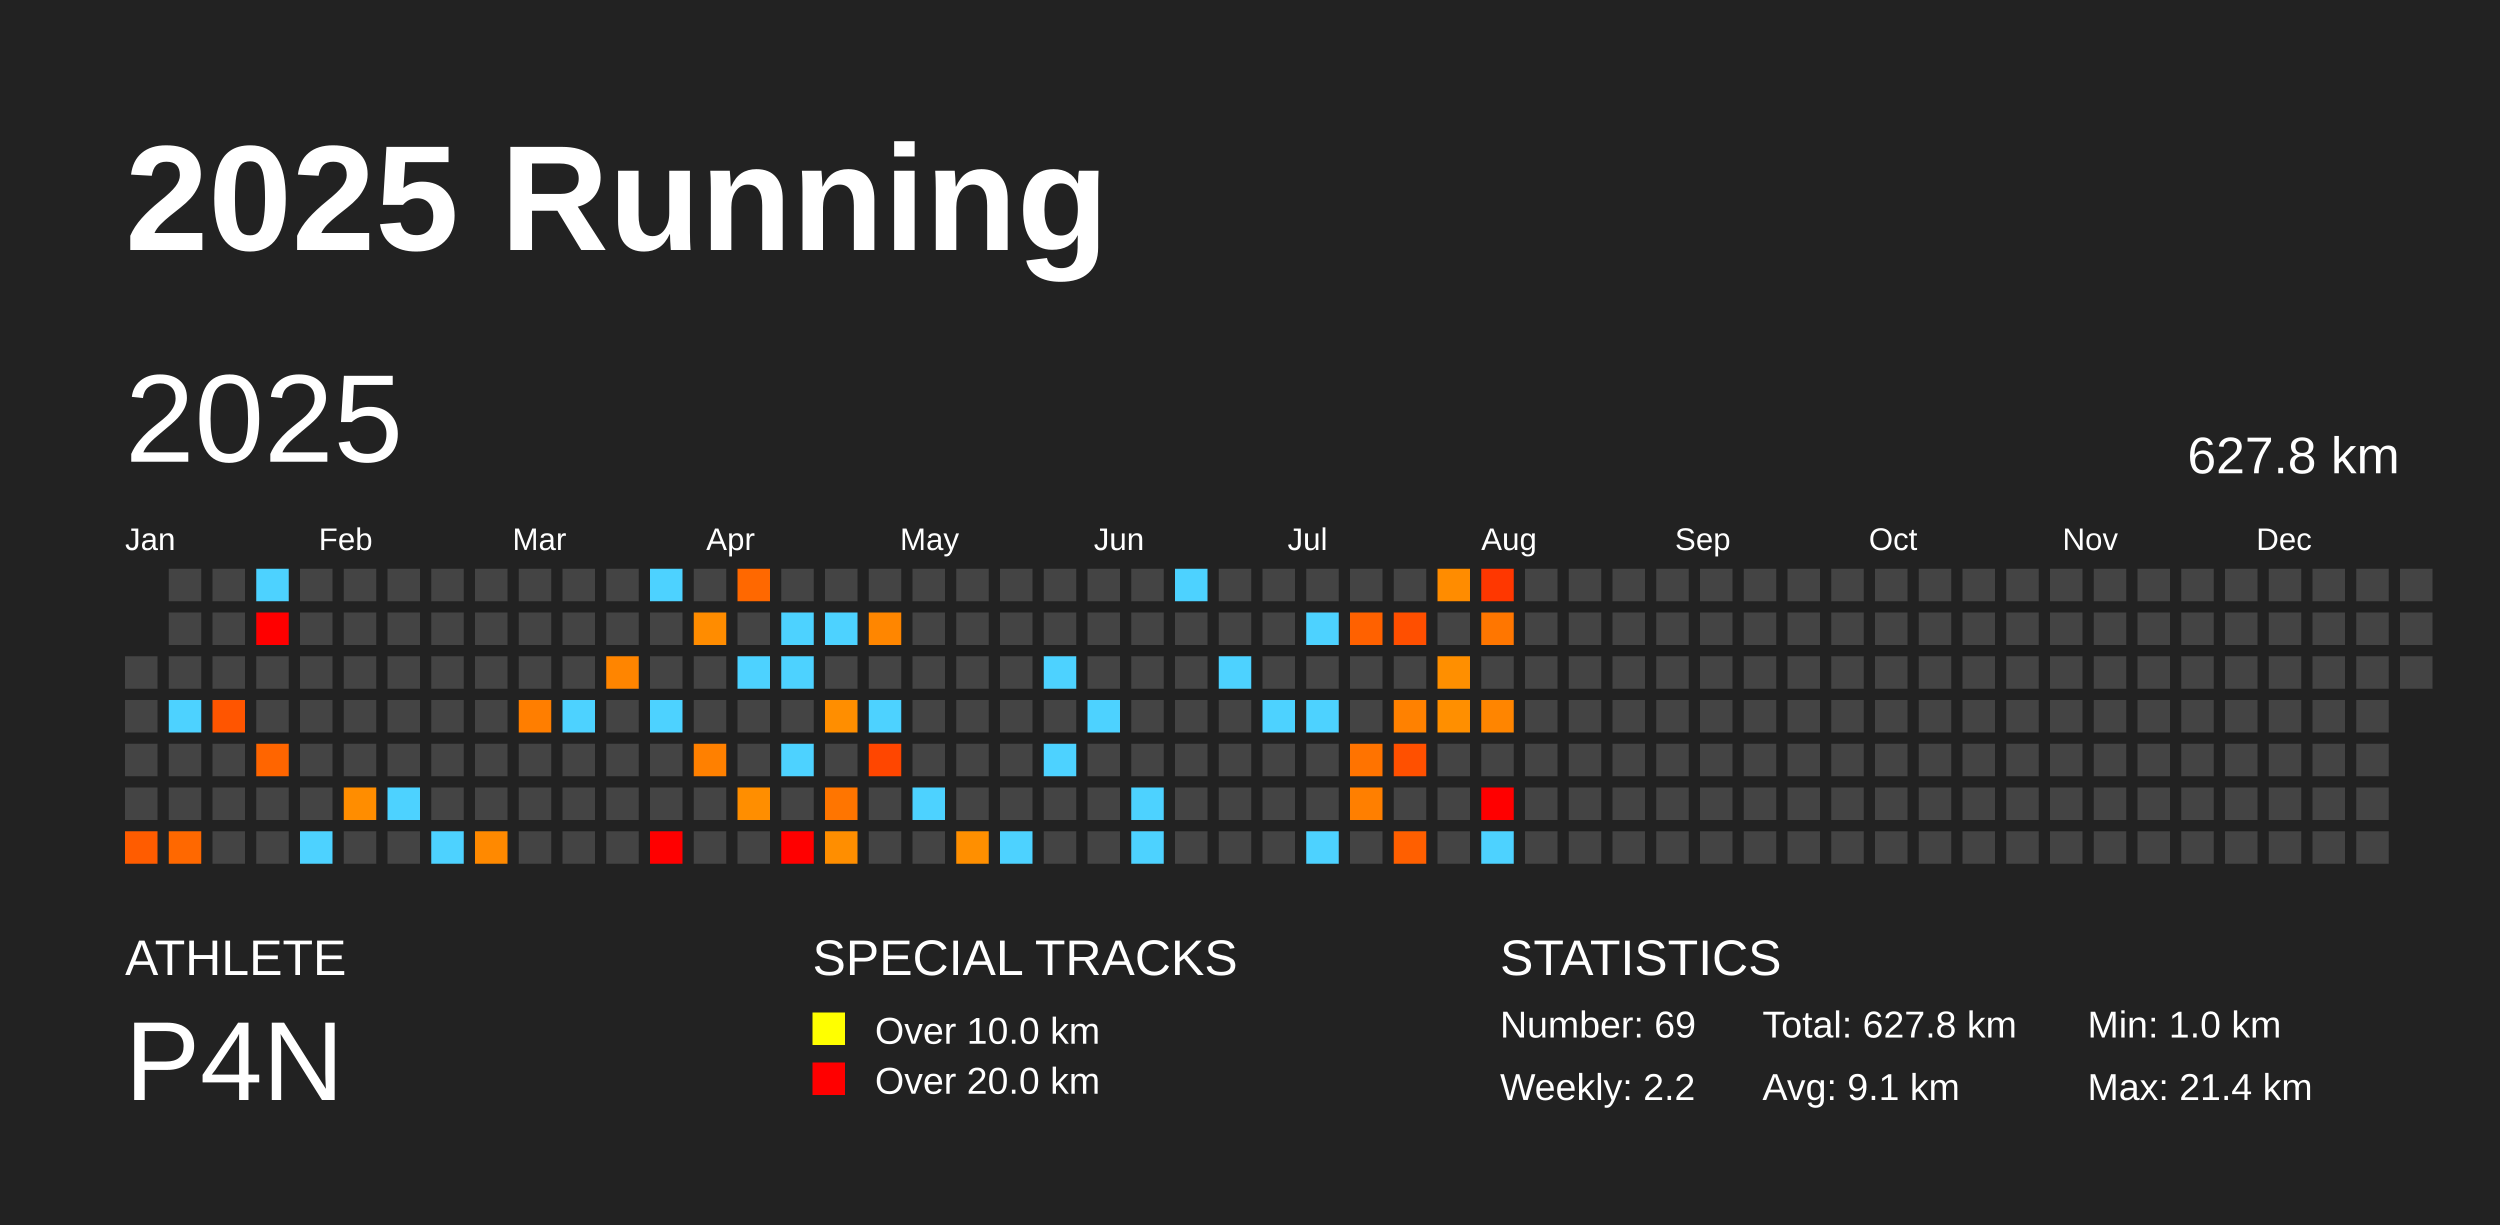
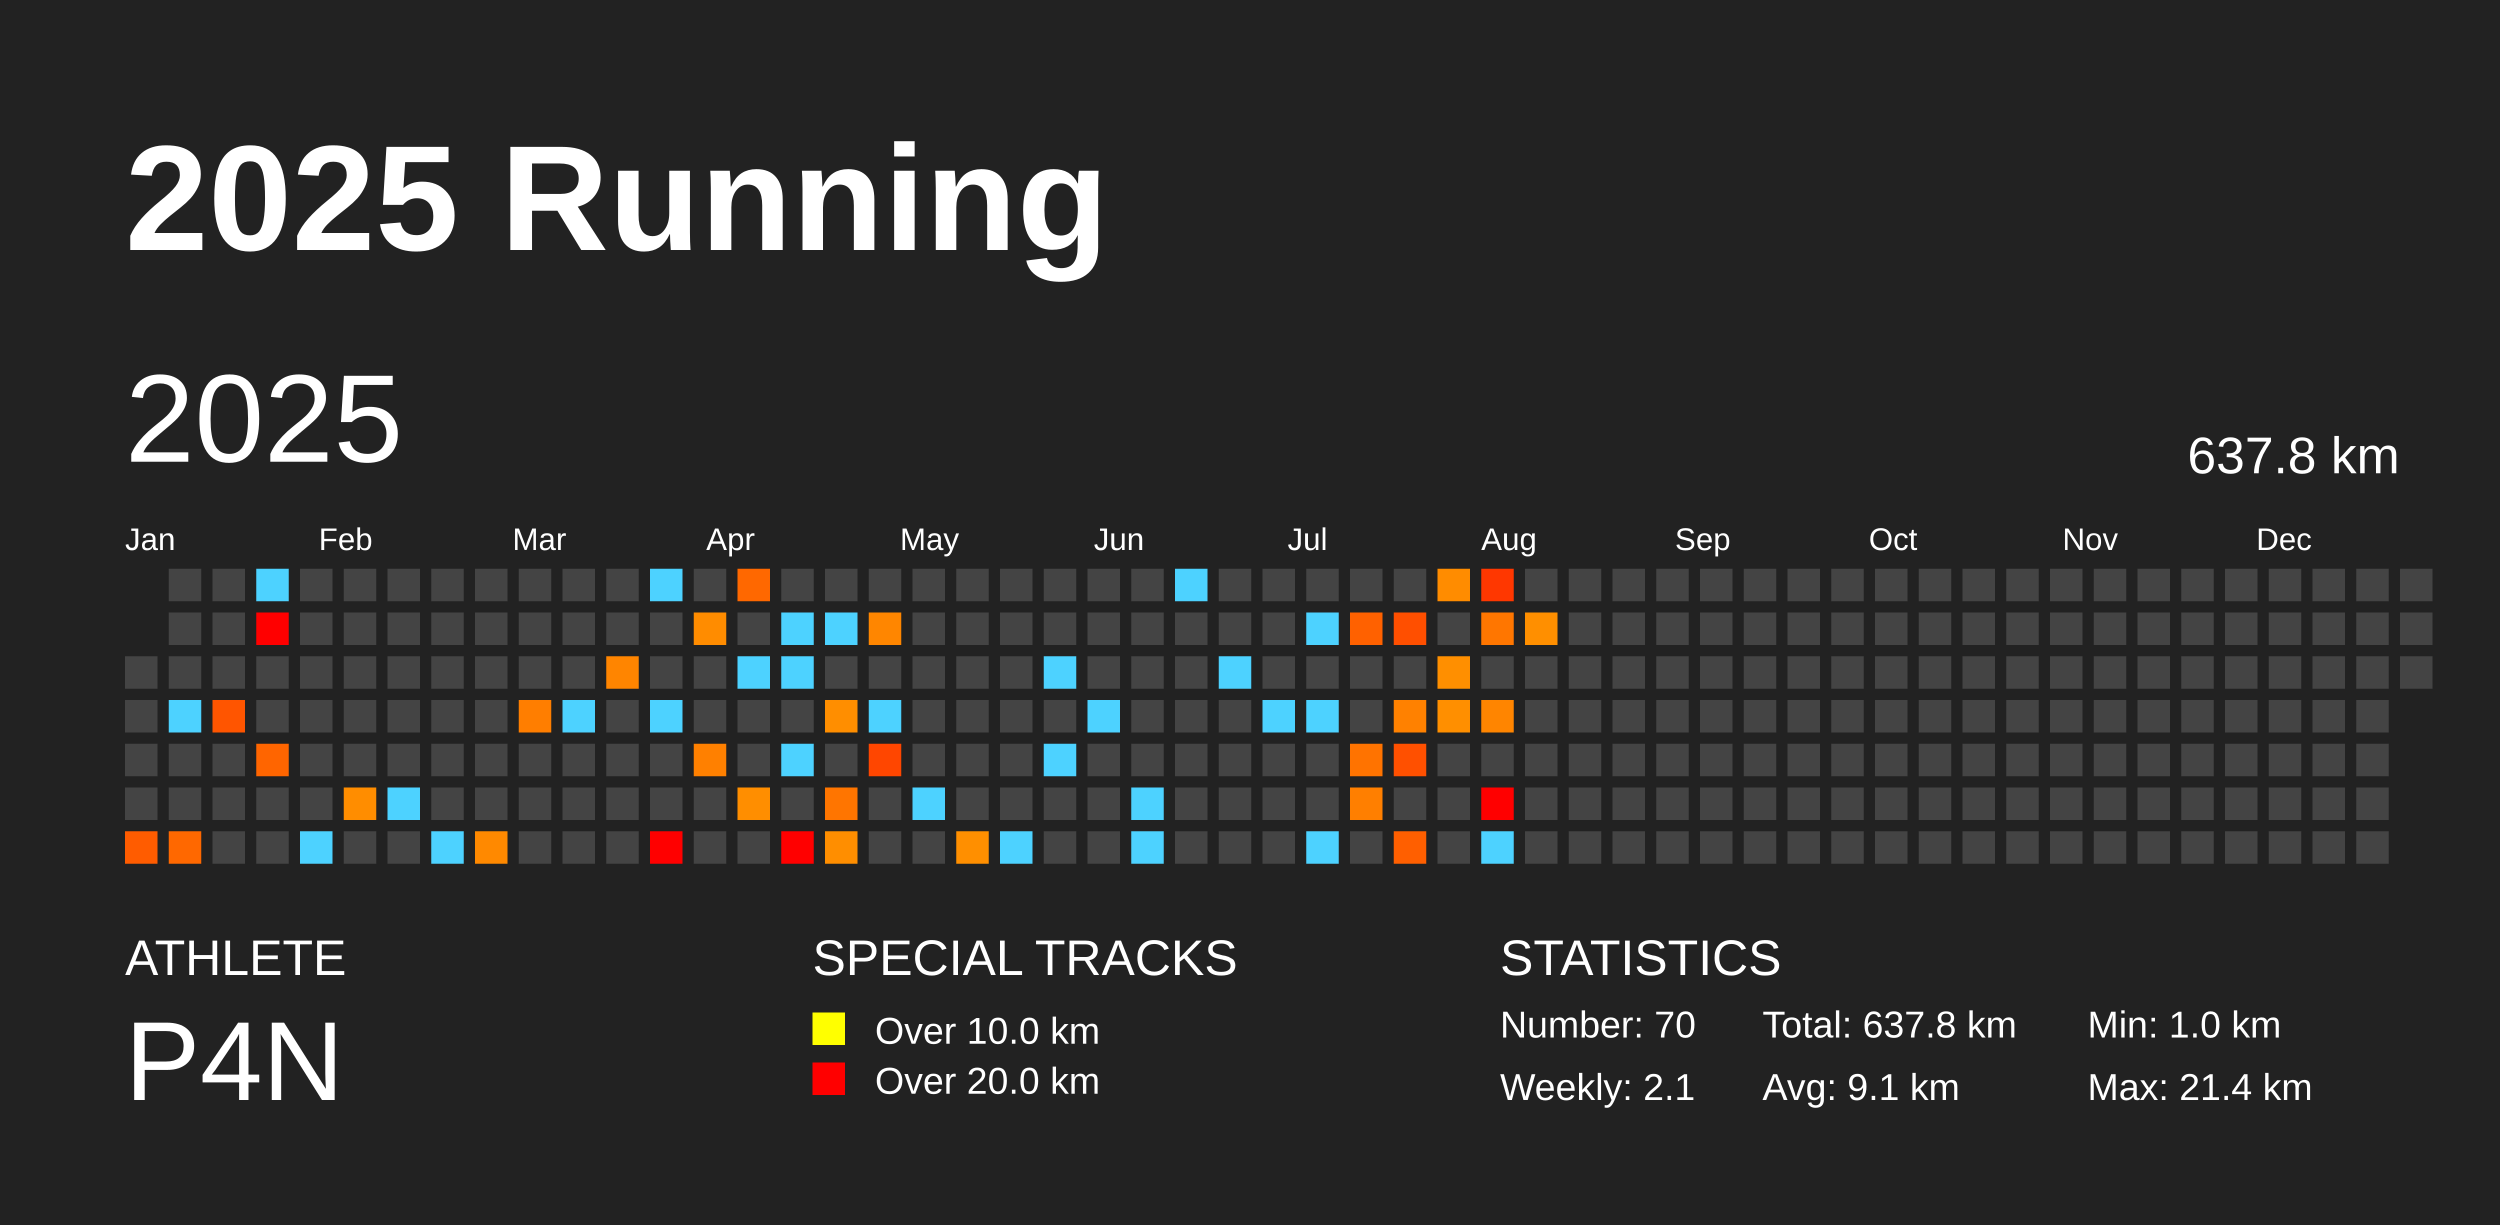
<svg xmlns="http://www.w3.org/2000/svg" baseProfile="full" height="98mm" version="1.1" viewBox="0,0,200,98" width="200mm">
  <defs />
  <rect fill="#222222" height="98" width="200" x="0" y="0" />
  <text fill="#FFFFFF" style="font-size:12px; font-family:Arial; font-weight:bold;" x="10" y="20">2025 Running</text>
  <text fill="#FFFFFF" style="font-size:4px; font-family:Arial" x="10" y="78">ATHLETE</text>
  <text fill="#FFFFFF" style="font-size:9px; font-family:Arial" x="10" y="88">P4N</text>
  <text fill="#FFFFFF" style="font-size:4px; font-family:Arial" x="65" y="78">SPECIAL TRACKS</text>
  <rect fill="yellow" height="2.6" width="2.6" x="65" y="81" />
  <text fill="#FFFFFF" style="font-size:3px; font-family:Arial" x="70" y="83.5">Over 10.0 km</text>
  <rect fill="red" height="2.6" width="2.6" x="65" y="85" />
  <text fill="#FFFFFF" style="font-size:3px; font-family:Arial" x="70" y="87.5">Over 20.0 km</text>
  <text fill="#FFFFFF" style="font-size:4px; font-family:Arial" x="120" y="78">STATISTICS</text>
-   <text fill="#FFFFFF" style="font-size:3px; font-family:Arial" x="120" y="83">Number: 69</text>
-   <text fill="#FFFFFF" style="font-size:3px; font-family:Arial" x="120" y="88">Weekly: 2.2</text>
-   <text fill="#FFFFFF" style="font-size:3px; font-family:Arial" x="141" y="83">Total: 627.8 km</text>
+   <text fill="#FFFFFF" style="font-size:3px; font-family:Arial" x="120" y="83">Number: 70</text>
+   <text fill="#FFFFFF" style="font-size:3px; font-family:Arial" x="120" y="88">Weekly: 2.1</text>
+   <text fill="#FFFFFF" style="font-size:3px; font-family:Arial" x="141" y="83">Total: 637.8 km</text>
  <text fill="#FFFFFF" style="font-size:3px; font-family:Arial" x="141" y="88">Avg: 9.1 km</text>
  <text fill="#FFFFFF" style="font-size:3px; font-family:Arial" x="167" y="83">Min: 1.0 km</text>
  <text fill="#FFFFFF" style="font-size:3px; font-family:Arial" x="167" y="88">Max: 21.4 km</text>
  <text dominant-baseline="hanging" fill="#FFFFFF" style="font-size:10.0px; font-family:Arial;" x="10" y="30">2025</text>
-   <text dominant-baseline="hanging" fill="#FFFFFF" style="font-size:4.125px; font-family:Arial;" x="175" y="35">627.8 km</text>
+   <text dominant-baseline="hanging" fill="#FFFFFF" style="font-size:4.125px; font-family:Arial;" x="175" y="35">637.8 km</text>
  <text fill="#FFFFFF" style="font-size:2.5px; font-family:Arial" x="10.0" y="44">Jan</text>
  <text fill="#FFFFFF" style="font-size:2.5px; font-family:Arial" x="25.5" y="44">Feb</text>
  <text fill="#FFFFFF" style="font-size:2.5px; font-family:Arial" x="41.0" y="44">Mar</text>
  <text fill="#FFFFFF" style="font-size:2.5px; font-family:Arial" x="56.5" y="44">Apr</text>
  <text fill="#FFFFFF" style="font-size:2.5px; font-family:Arial" x="72.0" y="44">May</text>
  <text fill="#FFFFFF" style="font-size:2.5px; font-family:Arial" x="87.5" y="44">Jun</text>
  <text fill="#FFFFFF" style="font-size:2.5px; font-family:Arial" x="103.0" y="44">Jul</text>
  <text fill="#FFFFFF" style="font-size:2.5px; font-family:Arial" x="118.5" y="44">Aug</text>
  <text fill="#FFFFFF" style="font-size:2.5px; font-family:Arial" x="134.0" y="44">Sep</text>
  <text fill="#FFFFFF" style="font-size:2.5px; font-family:Arial" x="149.5" y="44">Oct</text>
  <text fill="#FFFFFF" style="font-size:2.5px; font-family:Arial" x="165.0" y="44">Nov</text>
  <text fill="#FFFFFF" style="font-size:2.5px; font-family:Arial" x="180.5" y="44">Dec</text>
  <rect fill="#444444" height="2.6" width="2.6" x="10.0" y="52.5" />
  <rect fill="#444444" height="2.6" width="2.6" x="10.0" y="56.0" />
  <rect fill="#444444" height="2.6" width="2.6" x="10.0" y="59.5" />
  <rect fill="#444444" height="2.6" width="2.6" x="10.0" y="63.0" />
  <rect fill="#ff5c00" height="2.6" width="2.6" x="10.0" y="66.5" />
  <rect fill="#444444" height="2.6" width="2.6" x="13.5" y="45.5" />
  <rect fill="#444444" height="2.6" width="2.6" x="13.5" y="49.0" />
  <rect fill="#444444" height="2.6" width="2.6" x="13.5" y="52.5" />
  <rect fill="#4dd2ff" height="2.6" width="2.6" x="13.5" y="56.0" />
  <rect fill="#444444" height="2.6" width="2.6" x="13.5" y="59.5" />
  <rect fill="#444444" height="2.6" width="2.6" x="13.5" y="63.0" />
  <rect fill="#ff6800" height="2.6" width="2.6" x="13.5" y="66.5" />
  <rect fill="#444444" height="2.6" width="2.6" x="17.0" y="45.5" />
  <rect fill="#444444" height="2.6" width="2.6" x="17.0" y="49.0" />
  <rect fill="#444444" height="2.6" width="2.6" x="17.0" y="52.5" />
  <rect fill="#ff5500" height="2.6" width="2.6" x="17.0" y="56.0" />
  <rect fill="#444444" height="2.6" width="2.6" x="17.0" y="59.5" />
  <rect fill="#444444" height="2.6" width="2.6" x="17.0" y="63.0" />
  <rect fill="#444444" height="2.6" width="2.6" x="17.0" y="66.5" />
  <rect fill="#4dd2ff" height="2.6" width="2.6" x="20.5" y="45.5" />
  <rect fill="red" height="2.6" width="2.6" x="20.5" y="49.0" />
  <rect fill="#444444" height="2.6" width="2.6" x="20.5" y="52.5" />
  <rect fill="#444444" height="2.6" width="2.6" x="20.5" y="56.0" />
  <rect fill="#ff6500" height="2.6" width="2.6" x="20.5" y="59.5" />
  <rect fill="#444444" height="2.6" width="2.6" x="20.5" y="63.0" />
  <rect fill="#444444" height="2.6" width="2.6" x="20.5" y="66.5" />
  <rect fill="#444444" height="2.6" width="2.6" x="24.0" y="45.5" />
  <rect fill="#444444" height="2.6" width="2.6" x="24.0" y="49.0" />
  <rect fill="#444444" height="2.6" width="2.6" x="24.0" y="52.5" />
  <rect fill="#444444" height="2.6" width="2.6" x="24.0" y="56.0" />
  <rect fill="#444444" height="2.6" width="2.6" x="24.0" y="59.5" />
  <rect fill="#444444" height="2.6" width="2.6" x="24.0" y="63.0" />
  <rect fill="#4dd2ff" height="2.6" width="2.6" x="24.0" y="66.5" />
  <rect fill="#444444" height="2.6" width="2.6" x="27.5" y="45.5" />
  <rect fill="#444444" height="2.6" width="2.6" x="27.5" y="49.0" />
  <rect fill="#444444" height="2.6" width="2.6" x="27.5" y="52.5" />
  <rect fill="#444444" height="2.6" width="2.6" x="27.5" y="56.0" />
  <rect fill="#444444" height="2.6" width="2.6" x="27.5" y="59.5" />
  <rect fill="#ff8d00" height="2.6" width="2.6" x="27.5" y="63.0" />
  <rect fill="#444444" height="2.6" width="2.6" x="27.5" y="66.5" />
  <rect fill="#444444" height="2.6" width="2.6" x="31.0" y="45.5" />
  <rect fill="#444444" height="2.6" width="2.6" x="31.0" y="49.0" />
  <rect fill="#444444" height="2.6" width="2.6" x="31.0" y="52.5" />
  <rect fill="#444444" height="2.6" width="2.6" x="31.0" y="56.0" />
  <rect fill="#444444" height="2.6" width="2.6" x="31.0" y="59.5" />
  <rect fill="#4dd2ff" height="2.6" width="2.6" x="31.0" y="63.0" />
  <rect fill="#444444" height="2.6" width="2.6" x="31.0" y="66.5" />
  <rect fill="#444444" height="2.6" width="2.6" x="34.5" y="45.5" />
  <rect fill="#444444" height="2.6" width="2.6" x="34.5" y="49.0" />
  <rect fill="#444444" height="2.6" width="2.6" x="34.5" y="52.5" />
  <rect fill="#444444" height="2.6" width="2.6" x="34.5" y="56.0" />
  <rect fill="#444444" height="2.6" width="2.6" x="34.5" y="59.5" />
  <rect fill="#444444" height="2.6" width="2.6" x="34.5" y="63.0" />
  <rect fill="#4dd2ff" height="2.6" width="2.6" x="34.5" y="66.5" />
  <rect fill="#444444" height="2.6" width="2.6" x="38.0" y="45.5" />
  <rect fill="#444444" height="2.6" width="2.6" x="38.0" y="49.0" />
  <rect fill="#444444" height="2.6" width="2.6" x="38.0" y="52.5" />
  <rect fill="#444444" height="2.6" width="2.6" x="38.0" y="56.0" />
  <rect fill="#444444" height="2.6" width="2.6" x="38.0" y="59.5" />
  <rect fill="#444444" height="2.6" width="2.6" x="38.0" y="63.0" />
  <rect fill="#ff8900" height="2.6" width="2.6" x="38.0" y="66.5" />
  <rect fill="#444444" height="2.6" width="2.6" x="41.5" y="45.5" />
  <rect fill="#444444" height="2.6" width="2.6" x="41.5" y="49.0" />
  <rect fill="#444444" height="2.6" width="2.6" x="41.5" y="52.5" />
  <rect fill="#ff7e00" height="2.6" width="2.6" x="41.5" y="56.0" />
  <rect fill="#444444" height="2.6" width="2.6" x="41.5" y="59.5" />
  <rect fill="#444444" height="2.6" width="2.6" x="41.5" y="63.0" />
  <rect fill="#444444" height="2.6" width="2.6" x="41.5" y="66.5" />
  <rect fill="#444444" height="2.6" width="2.6" x="45.0" y="45.5" />
  <rect fill="#444444" height="2.6" width="2.6" x="45.0" y="49.0" />
  <rect fill="#444444" height="2.6" width="2.6" x="45.0" y="52.5" />
  <rect fill="#4dd2ff" height="2.6" width="2.6" x="45.0" y="56.0" />
  <rect fill="#444444" height="2.6" width="2.6" x="45.0" y="59.5" />
  <rect fill="#444444" height="2.6" width="2.6" x="45.0" y="63.0" />
  <rect fill="#444444" height="2.6" width="2.6" x="45.0" y="66.5" />
  <rect fill="#444444" height="2.6" width="2.6" x="48.5" y="45.5" />
  <rect fill="#444444" height="2.6" width="2.6" x="48.5" y="49.0" />
  <rect fill="#ff8500" height="2.6" width="2.6" x="48.5" y="52.5" />
  <rect fill="#444444" height="2.6" width="2.6" x="48.5" y="56.0" />
  <rect fill="#444444" height="2.6" width="2.6" x="48.5" y="59.5" />
  <rect fill="#444444" height="2.6" width="2.6" x="48.5" y="63.0" />
  <rect fill="#444444" height="2.6" width="2.6" x="48.5" y="66.5" />
  <rect fill="#4dd2ff" height="2.6" width="2.6" x="52.0" y="45.5" />
  <rect fill="#444444" height="2.6" width="2.6" x="52.0" y="49.0" />
  <rect fill="#444444" height="2.6" width="2.6" x="52.0" y="52.5" />
  <rect fill="#4dd2ff" height="2.6" width="2.6" x="52.0" y="56.0" />
  <rect fill="#444444" height="2.6" width="2.6" x="52.0" y="59.5" />
  <rect fill="#444444" height="2.6" width="2.6" x="52.0" y="63.0" />
  <rect fill="red" height="2.6" width="2.6" x="52.0" y="66.5" />
  <rect fill="#444444" height="2.6" width="2.6" x="55.5" y="45.5" />
  <rect fill="#ff8c00" height="2.6" width="2.6" x="55.5" y="49.0" />
  <rect fill="#444444" height="2.6" width="2.6" x="55.5" y="52.5" />
  <rect fill="#444444" height="2.6" width="2.6" x="55.5" y="56.0" />
  <rect fill="#ff8000" height="2.6" width="2.6" x="55.5" y="59.5" />
  <rect fill="#444444" height="2.6" width="2.6" x="55.5" y="63.0" />
  <rect fill="#444444" height="2.6" width="2.6" x="55.5" y="66.5" />
  <rect fill="#ff6800" height="2.6" width="2.6" x="59.0" y="45.5" />
  <rect fill="#444444" height="2.6" width="2.6" x="59.0" y="49.0" />
  <rect fill="#4dd2ff" height="2.6" width="2.6" x="59.0" y="52.5" />
  <rect fill="#444444" height="2.6" width="2.6" x="59.0" y="56.0" />
  <rect fill="#444444" height="2.6" width="2.6" x="59.0" y="59.5" />
  <rect fill="#ff8e00" height="2.6" width="2.6" x="59.0" y="63.0" />
  <rect fill="#444444" height="2.6" width="2.6" x="59.0" y="66.5" />
  <rect fill="#444444" height="2.6" width="2.6" x="62.5" y="45.5" />
  <rect fill="#4dd2ff" height="2.6" width="2.6" x="62.5" y="49.0" />
  <rect fill="#4dd2ff" height="2.6" width="2.6" x="62.5" y="52.5" />
  <rect fill="#444444" height="2.6" width="2.6" x="62.5" y="56.0" />
  <rect fill="#4dd2ff" height="2.6" width="2.6" x="62.5" y="59.5" />
  <rect fill="#444444" height="2.6" width="2.6" x="62.5" y="63.0" />
  <rect fill="red" height="2.6" width="2.6" x="62.5" y="66.5" />
  <rect fill="#444444" height="2.6" width="2.6" x="66.0" y="45.5" />
  <rect fill="#4dd2ff" height="2.6" width="2.6" x="66.0" y="49.0" />
  <rect fill="#444444" height="2.6" width="2.6" x="66.0" y="52.5" />
  <rect fill="#ff8e00" height="2.6" width="2.6" x="66.0" y="56.0" />
  <rect fill="#444444" height="2.6" width="2.6" x="66.0" y="59.5" />
  <rect fill="#ff7500" height="2.6" width="2.6" x="66.0" y="63.0" />
  <rect fill="#ff8e00" height="2.6" width="2.6" x="66.0" y="66.5" />
  <rect fill="#444444" height="2.6" width="2.6" x="69.5" y="45.5" />
  <rect fill="#ff8600" height="2.6" width="2.6" x="69.5" y="49.0" />
  <rect fill="#444444" height="2.6" width="2.6" x="69.5" y="52.5" />
  <rect fill="#4dd2ff" height="2.6" width="2.6" x="69.5" y="56.0" />
  <rect fill="#ff4600" height="2.6" width="2.6" x="69.5" y="59.5" />
  <rect fill="#444444" height="2.6" width="2.6" x="69.5" y="63.0" />
  <rect fill="#444444" height="2.6" width="2.6" x="69.5" y="66.5" />
  <rect fill="#444444" height="2.6" width="2.6" x="73.0" y="45.5" />
  <rect fill="#444444" height="2.6" width="2.6" x="73.0" y="49.0" />
  <rect fill="#444444" height="2.6" width="2.6" x="73.0" y="52.5" />
  <rect fill="#444444" height="2.6" width="2.6" x="73.0" y="56.0" />
  <rect fill="#444444" height="2.6" width="2.6" x="73.0" y="59.5" />
  <rect fill="#4dd2ff" height="2.6" width="2.6" x="73.0" y="63.0" />
  <rect fill="#444444" height="2.6" width="2.6" x="73.0" y="66.5" />
  <rect fill="#444444" height="2.6" width="2.6" x="76.5" y="45.5" />
  <rect fill="#444444" height="2.6" width="2.6" x="76.5" y="49.0" />
  <rect fill="#444444" height="2.6" width="2.6" x="76.5" y="52.5" />
  <rect fill="#444444" height="2.6" width="2.6" x="76.5" y="56.0" />
  <rect fill="#444444" height="2.6" width="2.6" x="76.5" y="59.5" />
  <rect fill="#444444" height="2.6" width="2.6" x="76.5" y="63.0" />
  <rect fill="#ff8f00" height="2.6" width="2.6" x="76.5" y="66.5" />
  <rect fill="#444444" height="2.6" width="2.6" x="80.0" y="45.5" />
  <rect fill="#444444" height="2.6" width="2.6" x="80.0" y="49.0" />
  <rect fill="#444444" height="2.6" width="2.6" x="80.0" y="52.5" />
  <rect fill="#444444" height="2.6" width="2.6" x="80.0" y="56.0" />
  <rect fill="#444444" height="2.6" width="2.6" x="80.0" y="59.5" />
  <rect fill="#444444" height="2.6" width="2.6" x="80.0" y="63.0" />
  <rect fill="#4dd2ff" height="2.6" width="2.6" x="80.0" y="66.5" />
  <rect fill="#444444" height="2.6" width="2.6" x="83.5" y="45.5" />
  <rect fill="#444444" height="2.6" width="2.6" x="83.5" y="49.0" />
  <rect fill="#4dd2ff" height="2.6" width="2.6" x="83.5" y="52.5" />
  <rect fill="#444444" height="2.6" width="2.6" x="83.5" y="56.0" />
  <rect fill="#4dd2ff" height="2.6" width="2.6" x="83.5" y="59.5" />
  <rect fill="#444444" height="2.6" width="2.6" x="83.5" y="63.0" />
  <rect fill="#444444" height="2.6" width="2.6" x="83.5" y="66.5" />
  <rect fill="#444444" height="2.6" width="2.6" x="87.0" y="45.5" />
  <rect fill="#444444" height="2.6" width="2.6" x="87.0" y="49.0" />
  <rect fill="#444444" height="2.6" width="2.6" x="87.0" y="52.5" />
  <rect fill="#4dd2ff" height="2.6" width="2.6" x="87.0" y="56.0" />
  <rect fill="#444444" height="2.6" width="2.6" x="87.0" y="59.5" />
  <rect fill="#444444" height="2.6" width="2.6" x="87.0" y="63.0" />
  <rect fill="#444444" height="2.6" width="2.6" x="87.0" y="66.5" />
  <rect fill="#444444" height="2.6" width="2.6" x="90.5" y="45.5" />
  <rect fill="#444444" height="2.6" width="2.6" x="90.5" y="49.0" />
  <rect fill="#444444" height="2.6" width="2.6" x="90.5" y="52.5" />
  <rect fill="#444444" height="2.6" width="2.6" x="90.5" y="56.0" />
  <rect fill="#444444" height="2.6" width="2.6" x="90.5" y="59.5" />
  <rect fill="#4dd2ff" height="2.6" width="2.6" x="90.5" y="63.0" />
  <rect fill="#4dd2ff" height="2.6" width="2.6" x="90.5" y="66.5" />
  <rect fill="#4dd2ff" height="2.6" width="2.6" x="94.0" y="45.5" />
  <rect fill="#444444" height="2.6" width="2.6" x="94.0" y="49.0" />
  <rect fill="#444444" height="2.6" width="2.6" x="94.0" y="52.5" />
  <rect fill="#444444" height="2.6" width="2.6" x="94.0" y="56.0" />
  <rect fill="#444444" height="2.6" width="2.6" x="94.0" y="59.5" />
  <rect fill="#444444" height="2.6" width="2.6" x="94.0" y="63.0" />
  <rect fill="#444444" height="2.6" width="2.6" x="94.0" y="66.5" />
  <rect fill="#444444" height="2.6" width="2.6" x="97.5" y="45.5" />
  <rect fill="#444444" height="2.6" width="2.6" x="97.5" y="49.0" />
  <rect fill="#4dd2ff" height="2.6" width="2.6" x="97.5" y="52.5" />
  <rect fill="#444444" height="2.6" width="2.6" x="97.5" y="56.0" />
  <rect fill="#444444" height="2.6" width="2.6" x="97.5" y="59.5" />
  <rect fill="#444444" height="2.6" width="2.6" x="97.5" y="63.0" />
  <rect fill="#444444" height="2.6" width="2.6" x="97.5" y="66.5" />
  <rect fill="#444444" height="2.6" width="2.6" x="101.0" y="45.5" />
  <rect fill="#444444" height="2.6" width="2.6" x="101.0" y="49.0" />
  <rect fill="#444444" height="2.6" width="2.6" x="101.0" y="52.5" />
  <rect fill="#4dd2ff" height="2.6" width="2.6" x="101.0" y="56.0" />
  <rect fill="#444444" height="2.6" width="2.6" x="101.0" y="59.5" />
  <rect fill="#444444" height="2.6" width="2.6" x="101.0" y="63.0" />
  <rect fill="#444444" height="2.6" width="2.6" x="101.0" y="66.5" />
  <rect fill="#444444" height="2.6" width="2.6" x="104.5" y="45.5" />
  <rect fill="#4dd2ff" height="2.6" width="2.6" x="104.5" y="49.0" />
  <rect fill="#444444" height="2.6" width="2.6" x="104.5" y="52.5" />
  <rect fill="#4dd2ff" height="2.6" width="2.6" x="104.5" y="56.0" />
  <rect fill="#444444" height="2.6" width="2.6" x="104.5" y="59.5" />
  <rect fill="#444444" height="2.6" width="2.6" x="104.5" y="63.0" />
  <rect fill="#4dd2ff" height="2.6" width="2.6" x="104.5" y="66.5" />
  <rect fill="#444444" height="2.6" width="2.6" x="108.0" y="45.5" />
  <rect fill="#ff6100" height="2.6" width="2.6" x="108.0" y="49.0" />
  <rect fill="#444444" height="2.6" width="2.6" x="108.0" y="52.5" />
  <rect fill="#444444" height="2.6" width="2.6" x="108.0" y="56.0" />
  <rect fill="#ff7300" height="2.6" width="2.6" x="108.0" y="59.5" />
  <rect fill="#ff7f00" height="2.6" width="2.6" x="108.0" y="63.0" />
  <rect fill="#444444" height="2.6" width="2.6" x="108.0" y="66.5" />
  <rect fill="#444444" height="2.6" width="2.6" x="111.5" y="45.5" />
  <rect fill="#ff4f00" height="2.6" width="2.6" x="111.5" y="49.0" />
  <rect fill="#444444" height="2.6" width="2.6" x="111.5" y="52.5" />
  <rect fill="#ff8100" height="2.6" width="2.6" x="111.5" y="56.0" />
  <rect fill="#ff5000" height="2.6" width="2.6" x="111.5" y="59.5" />
  <rect fill="#444444" height="2.6" width="2.6" x="111.5" y="63.0" />
  <rect fill="#ff5f00" height="2.6" width="2.6" x="111.5" y="66.5" />
  <rect fill="#ff8c00" height="2.6" width="2.6" x="115.0" y="45.5" />
  <rect fill="#444444" height="2.6" width="2.6" x="115.0" y="49.0" />
  <rect fill="#ff8f00" height="2.6" width="2.6" x="115.0" y="52.5" />
  <rect fill="#ff8f00" height="2.6" width="2.6" x="115.0" y="56.0" />
  <rect fill="#444444" height="2.6" width="2.6" x="115.0" y="59.5" />
  <rect fill="#444444" height="2.6" width="2.6" x="115.0" y="63.0" />
  <rect fill="#444444" height="2.6" width="2.6" x="115.0" y="66.5" />
  <rect fill="#ff3700" height="2.6" width="2.6" x="118.5" y="45.5" />
  <rect fill="#ff7600" height="2.6" width="2.6" x="118.5" y="49.0" />
  <rect fill="#444444" height="2.6" width="2.6" x="118.5" y="52.5" />
  <rect fill="#ff8500" height="2.6" width="2.6" x="118.5" y="56.0" />
  <rect fill="#444444" height="2.6" width="2.6" x="118.5" y="59.5" />
  <rect fill="red" height="2.6" width="2.6" x="118.5" y="63.0" />
  <rect fill="#4dd2ff" height="2.6" width="2.6" x="118.5" y="66.5" />
  <rect fill="#444444" height="2.6" width="2.6" x="122.0" y="45.5" />
-   <rect fill="#444444" height="2.6" width="2.6" x="122.0" y="49.0" />
+   <rect fill="#ff8f00" height="2.6" width="2.6" x="122.0" y="49.0" />
  <rect fill="#444444" height="2.6" width="2.6" x="122.0" y="52.5" />
  <rect fill="#444444" height="2.6" width="2.6" x="122.0" y="56.0" />
  <rect fill="#444444" height="2.6" width="2.6" x="122.0" y="59.5" />
  <rect fill="#444444" height="2.6" width="2.6" x="122.0" y="63.0" />
  <rect fill="#444444" height="2.6" width="2.6" x="122.0" y="66.5" />
  <rect fill="#444444" height="2.6" width="2.6" x="125.5" y="45.5" />
  <rect fill="#444444" height="2.6" width="2.6" x="125.5" y="49.0" />
  <rect fill="#444444" height="2.6" width="2.6" x="125.5" y="52.5" />
  <rect fill="#444444" height="2.6" width="2.6" x="125.5" y="56.0" />
  <rect fill="#444444" height="2.6" width="2.6" x="125.5" y="59.5" />
  <rect fill="#444444" height="2.6" width="2.6" x="125.5" y="63.0" />
  <rect fill="#444444" height="2.6" width="2.6" x="125.5" y="66.5" />
  <rect fill="#444444" height="2.6" width="2.6" x="129.0" y="45.5" />
  <rect fill="#444444" height="2.6" width="2.6" x="129.0" y="49.0" />
  <rect fill="#444444" height="2.6" width="2.6" x="129.0" y="52.5" />
  <rect fill="#444444" height="2.6" width="2.6" x="129.0" y="56.0" />
  <rect fill="#444444" height="2.6" width="2.6" x="129.0" y="59.5" />
  <rect fill="#444444" height="2.6" width="2.6" x="129.0" y="63.0" />
  <rect fill="#444444" height="2.6" width="2.6" x="129.0" y="66.5" />
  <rect fill="#444444" height="2.6" width="2.6" x="132.5" y="45.5" />
  <rect fill="#444444" height="2.6" width="2.6" x="132.5" y="49.0" />
  <rect fill="#444444" height="2.6" width="2.6" x="132.5" y="52.5" />
  <rect fill="#444444" height="2.6" width="2.6" x="132.5" y="56.0" />
  <rect fill="#444444" height="2.6" width="2.6" x="132.5" y="59.5" />
  <rect fill="#444444" height="2.6" width="2.6" x="132.5" y="63.0" />
  <rect fill="#444444" height="2.6" width="2.6" x="132.5" y="66.5" />
  <rect fill="#444444" height="2.6" width="2.6" x="136.0" y="45.5" />
  <rect fill="#444444" height="2.6" width="2.6" x="136.0" y="49.0" />
  <rect fill="#444444" height="2.6" width="2.6" x="136.0" y="52.5" />
  <rect fill="#444444" height="2.6" width="2.6" x="136.0" y="56.0" />
  <rect fill="#444444" height="2.6" width="2.6" x="136.0" y="59.5" />
  <rect fill="#444444" height="2.6" width="2.6" x="136.0" y="63.0" />
  <rect fill="#444444" height="2.6" width="2.6" x="136.0" y="66.5" />
  <rect fill="#444444" height="2.6" width="2.6" x="139.5" y="45.5" />
  <rect fill="#444444" height="2.6" width="2.6" x="139.5" y="49.0" />
  <rect fill="#444444" height="2.6" width="2.6" x="139.5" y="52.5" />
  <rect fill="#444444" height="2.6" width="2.6" x="139.5" y="56.0" />
  <rect fill="#444444" height="2.6" width="2.6" x="139.5" y="59.5" />
  <rect fill="#444444" height="2.6" width="2.6" x="139.5" y="63.0" />
  <rect fill="#444444" height="2.6" width="2.6" x="139.5" y="66.5" />
  <rect fill="#444444" height="2.6" width="2.6" x="143.0" y="45.5" />
  <rect fill="#444444" height="2.6" width="2.6" x="143.0" y="49.0" />
  <rect fill="#444444" height="2.6" width="2.6" x="143.0" y="52.5" />
  <rect fill="#444444" height="2.6" width="2.6" x="143.0" y="56.0" />
  <rect fill="#444444" height="2.6" width="2.6" x="143.0" y="59.5" />
  <rect fill="#444444" height="2.6" width="2.6" x="143.0" y="63.0" />
  <rect fill="#444444" height="2.6" width="2.6" x="143.0" y="66.5" />
  <rect fill="#444444" height="2.6" width="2.6" x="146.5" y="45.5" />
  <rect fill="#444444" height="2.6" width="2.6" x="146.5" y="49.0" />
  <rect fill="#444444" height="2.6" width="2.6" x="146.5" y="52.5" />
  <rect fill="#444444" height="2.6" width="2.6" x="146.5" y="56.0" />
  <rect fill="#444444" height="2.6" width="2.6" x="146.5" y="59.5" />
  <rect fill="#444444" height="2.6" width="2.6" x="146.5" y="63.0" />
  <rect fill="#444444" height="2.6" width="2.6" x="146.5" y="66.5" />
  <rect fill="#444444" height="2.6" width="2.6" x="150.0" y="45.5" />
  <rect fill="#444444" height="2.6" width="2.6" x="150.0" y="49.0" />
  <rect fill="#444444" height="2.6" width="2.6" x="150.0" y="52.5" />
  <rect fill="#444444" height="2.6" width="2.6" x="150.0" y="56.0" />
  <rect fill="#444444" height="2.6" width="2.6" x="150.0" y="59.5" />
  <rect fill="#444444" height="2.6" width="2.6" x="150.0" y="63.0" />
  <rect fill="#444444" height="2.6" width="2.6" x="150.0" y="66.5" />
  <rect fill="#444444" height="2.6" width="2.6" x="153.5" y="45.5" />
  <rect fill="#444444" height="2.6" width="2.6" x="153.5" y="49.0" />
  <rect fill="#444444" height="2.6" width="2.6" x="153.5" y="52.5" />
  <rect fill="#444444" height="2.6" width="2.6" x="153.5" y="56.0" />
  <rect fill="#444444" height="2.6" width="2.6" x="153.5" y="59.5" />
  <rect fill="#444444" height="2.6" width="2.6" x="153.5" y="63.0" />
  <rect fill="#444444" height="2.6" width="2.6" x="153.5" y="66.5" />
  <rect fill="#444444" height="2.6" width="2.6" x="157.0" y="45.5" />
  <rect fill="#444444" height="2.6" width="2.6" x="157.0" y="49.0" />
  <rect fill="#444444" height="2.6" width="2.6" x="157.0" y="52.5" />
  <rect fill="#444444" height="2.6" width="2.6" x="157.0" y="56.0" />
  <rect fill="#444444" height="2.6" width="2.6" x="157.0" y="59.5" />
  <rect fill="#444444" height="2.6" width="2.6" x="157.0" y="63.0" />
  <rect fill="#444444" height="2.6" width="2.6" x="157.0" y="66.5" />
  <rect fill="#444444" height="2.6" width="2.6" x="160.5" y="45.5" />
  <rect fill="#444444" height="2.6" width="2.6" x="160.5" y="49.0" />
  <rect fill="#444444" height="2.6" width="2.6" x="160.5" y="52.5" />
  <rect fill="#444444" height="2.6" width="2.6" x="160.5" y="56.0" />
  <rect fill="#444444" height="2.6" width="2.6" x="160.5" y="59.5" />
  <rect fill="#444444" height="2.6" width="2.6" x="160.5" y="63.0" />
  <rect fill="#444444" height="2.6" width="2.6" x="160.5" y="66.5" />
  <rect fill="#444444" height="2.6" width="2.6" x="164.0" y="45.5" />
  <rect fill="#444444" height="2.6" width="2.6" x="164.0" y="49.0" />
  <rect fill="#444444" height="2.6" width="2.6" x="164.0" y="52.5" />
  <rect fill="#444444" height="2.6" width="2.6" x="164.0" y="56.0" />
  <rect fill="#444444" height="2.6" width="2.6" x="164.0" y="59.5" />
  <rect fill="#444444" height="2.6" width="2.6" x="164.0" y="63.0" />
  <rect fill="#444444" height="2.6" width="2.6" x="164.0" y="66.5" />
  <rect fill="#444444" height="2.6" width="2.6" x="167.5" y="45.5" />
  <rect fill="#444444" height="2.6" width="2.6" x="167.5" y="49.0" />
  <rect fill="#444444" height="2.6" width="2.6" x="167.5" y="52.5" />
  <rect fill="#444444" height="2.6" width="2.6" x="167.5" y="56.0" />
  <rect fill="#444444" height="2.6" width="2.6" x="167.5" y="59.5" />
  <rect fill="#444444" height="2.6" width="2.6" x="167.5" y="63.0" />
  <rect fill="#444444" height="2.6" width="2.6" x="167.5" y="66.5" />
  <rect fill="#444444" height="2.6" width="2.6" x="171.0" y="45.5" />
  <rect fill="#444444" height="2.6" width="2.6" x="171.0" y="49.0" />
  <rect fill="#444444" height="2.6" width="2.6" x="171.0" y="52.5" />
  <rect fill="#444444" height="2.6" width="2.6" x="171.0" y="56.0" />
  <rect fill="#444444" height="2.6" width="2.6" x="171.0" y="59.5" />
  <rect fill="#444444" height="2.6" width="2.6" x="171.0" y="63.0" />
  <rect fill="#444444" height="2.6" width="2.6" x="171.0" y="66.5" />
  <rect fill="#444444" height="2.6" width="2.6" x="174.5" y="45.5" />
  <rect fill="#444444" height="2.6" width="2.6" x="174.5" y="49.0" />
  <rect fill="#444444" height="2.6" width="2.6" x="174.5" y="52.5" />
  <rect fill="#444444" height="2.6" width="2.6" x="174.5" y="56.0" />
  <rect fill="#444444" height="2.6" width="2.6" x="174.5" y="59.5" />
  <rect fill="#444444" height="2.6" width="2.6" x="174.5" y="63.0" />
  <rect fill="#444444" height="2.6" width="2.6" x="174.5" y="66.5" />
  <rect fill="#444444" height="2.6" width="2.6" x="178.0" y="45.5" />
  <rect fill="#444444" height="2.6" width="2.6" x="178.0" y="49.0" />
  <rect fill="#444444" height="2.6" width="2.6" x="178.0" y="52.5" />
  <rect fill="#444444" height="2.6" width="2.6" x="178.0" y="56.0" />
  <rect fill="#444444" height="2.6" width="2.6" x="178.0" y="59.5" />
  <rect fill="#444444" height="2.6" width="2.6" x="178.0" y="63.0" />
  <rect fill="#444444" height="2.6" width="2.6" x="178.0" y="66.5" />
  <rect fill="#444444" height="2.6" width="2.6" x="181.5" y="45.5" />
  <rect fill="#444444" height="2.6" width="2.6" x="181.5" y="49.0" />
  <rect fill="#444444" height="2.6" width="2.6" x="181.5" y="52.5" />
  <rect fill="#444444" height="2.6" width="2.6" x="181.5" y="56.0" />
  <rect fill="#444444" height="2.6" width="2.6" x="181.5" y="59.5" />
  <rect fill="#444444" height="2.6" width="2.6" x="181.5" y="63.0" />
  <rect fill="#444444" height="2.6" width="2.6" x="181.5" y="66.5" />
  <rect fill="#444444" height="2.6" width="2.6" x="185.0" y="45.5" />
  <rect fill="#444444" height="2.6" width="2.6" x="185.0" y="49.0" />
  <rect fill="#444444" height="2.6" width="2.6" x="185.0" y="52.5" />
  <rect fill="#444444" height="2.6" width="2.6" x="185.0" y="56.0" />
  <rect fill="#444444" height="2.6" width="2.6" x="185.0" y="59.5" />
  <rect fill="#444444" height="2.6" width="2.6" x="185.0" y="63.0" />
  <rect fill="#444444" height="2.6" width="2.6" x="185.0" y="66.5" />
  <rect fill="#444444" height="2.6" width="2.6" x="188.5" y="45.5" />
  <rect fill="#444444" height="2.6" width="2.6" x="188.5" y="49.0" />
  <rect fill="#444444" height="2.6" width="2.6" x="188.5" y="52.5" />
  <rect fill="#444444" height="2.6" width="2.6" x="188.5" y="56.0" />
  <rect fill="#444444" height="2.6" width="2.6" x="188.5" y="59.5" />
  <rect fill="#444444" height="2.6" width="2.6" x="188.5" y="63.0" />
  <rect fill="#444444" height="2.6" width="2.6" x="188.5" y="66.5" />
  <rect fill="#444444" height="2.6" width="2.6" x="192.0" y="45.5" />
  <rect fill="#444444" height="2.6" width="2.6" x="192.0" y="49.0" />
  <rect fill="#444444" height="2.6" width="2.6" x="192.0" y="52.5" />
</svg>
